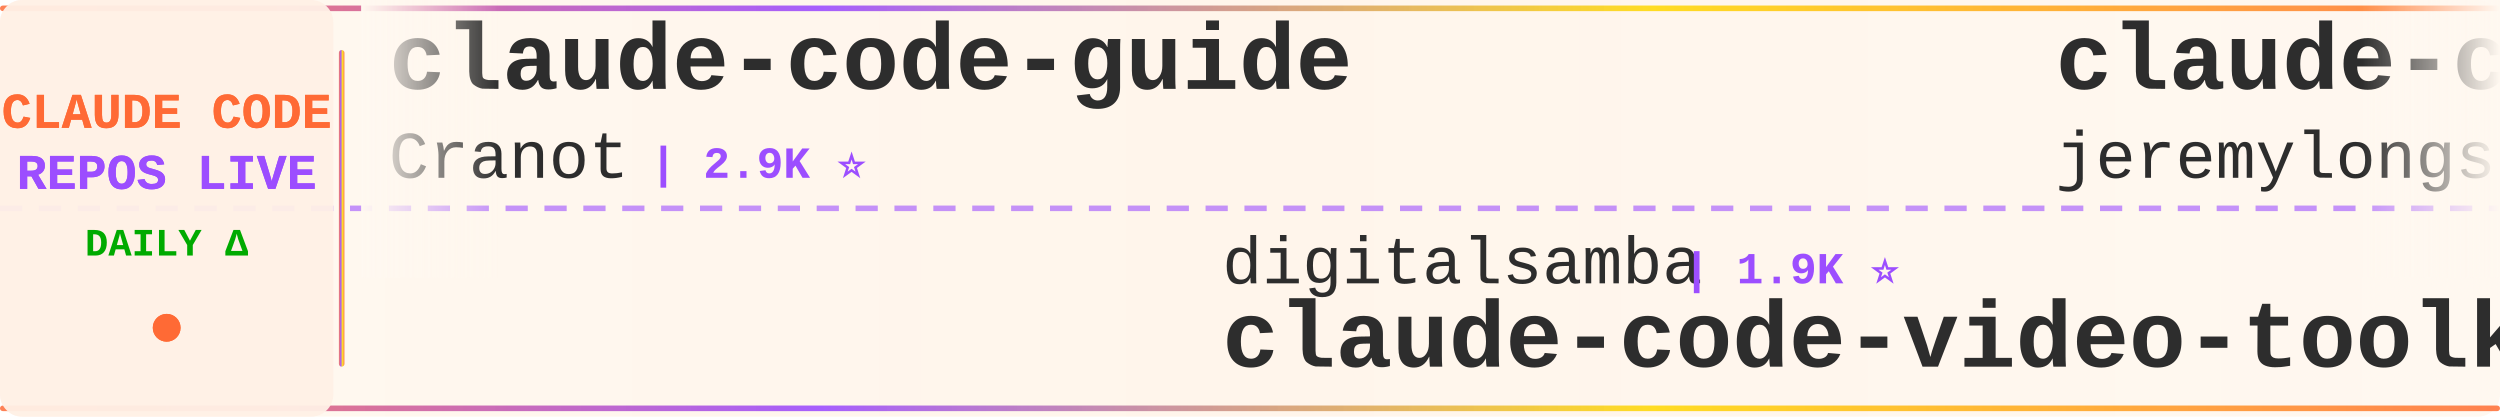
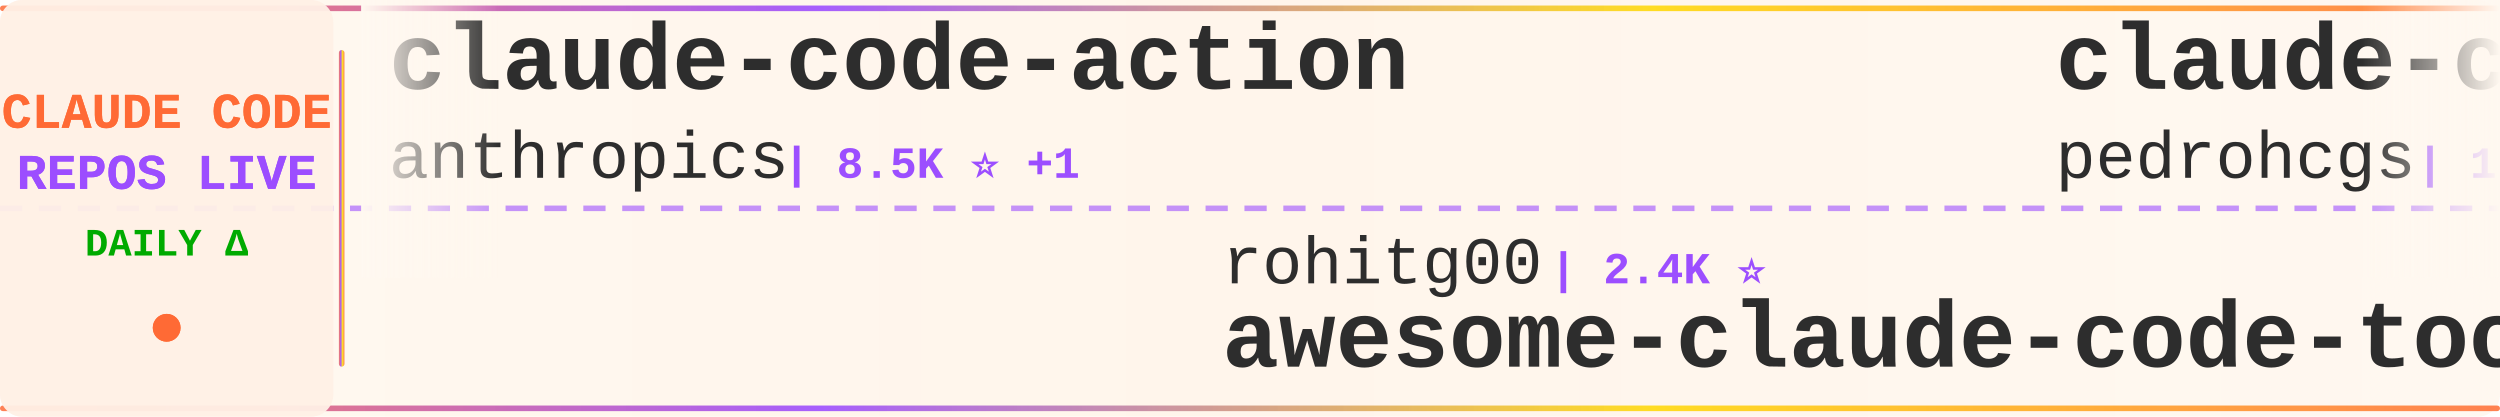
<svg xmlns="http://www.w3.org/2000/svg" width="900" height="150">
  <defs>
    <linearGradient id="tickerBg" x1="0%" y1="0%" x2="100%" y2="0%">
      <stop offset="0%" style="stop-color:#fff8f0;stop-opacity:0.98" />
      <stop offset="50%" style="stop-color:#fff5eb;stop-opacity:1" />
      <stop offset="100%" style="stop-color:#fff8f0;stop-opacity:0.98" />
    </linearGradient>
    <linearGradient id="borderGrad" x1="0%" y1="0%" x2="100%" y2="0%">
      <stop offset="0%" style="stop-color:#FF6B35;stop-opacity:0.85">
        <animate attributeName="stop-opacity" values="0.85;1;0.85" dur="2s" repeatCount="indefinite" />
      </stop>
      <stop offset="33%" style="stop-color:#9C4EFF;stop-opacity:0.9">
        <animate attributeName="stop-opacity" values="0.9;1;0.9" dur="2.2s" repeatCount="indefinite" />
      </stop>
      <stop offset="66%" style="stop-color:#FFD700;stop-opacity:0.85">
        <animate attributeName="stop-opacity" values="0.85;1;0.85" dur="1.8s" repeatCount="indefinite" />
      </stop>
      <stop offset="100%" style="stop-color:#FF6B35;stop-opacity:0.85">
        <animate attributeName="stop-opacity" values="0.85;1;0.85" dur="2s" repeatCount="indefinite" />
      </stop>
    </linearGradient>
    <filter id="textGlow">
      <feGaussianBlur stdDeviation="0.15" result="coloredBlur" />
      <feMerge>
        <feMergeNode in="coloredBlur" />
        <feMergeNode in="SourceGraphic" />
      </feMerge>
    </filter>
    <filter id="metricGlow">
      <feGaussianBlur stdDeviation="0.2" result="coloredBlur" />
      <feMerge>
        <feMergeNode in="coloredBlur" />
        <feMergeNode in="SourceGraphic" />
      </feMerge>
    </filter>
    <linearGradient id="leftFade" x1="0%" y1="0%" x2="100%" y2="0%">
      <stop offset="0%" style="stop-color:#fff8f0;stop-opacity:1" />
      <stop offset="100%" style="stop-color:#fff8f0;stop-opacity:0" />
    </linearGradient>
    <linearGradient id="rightFade" x1="0%" y1="0%" x2="100%" y2="0%">
      <stop offset="0%" style="stop-color:#fff8f0;stop-opacity:0" />
      <stop offset="100%" style="stop-color:#fff8f0;stop-opacity:1" />
    </linearGradient>
  </defs>
  <rect width="900" height="150" fill="url(#tickerBg)" rx="8" />
  <rect x="0" y="2" width="900" height="2" fill="url(#borderGrad)" rx="1" />
  <rect x="0" y="146" width="900" height="2" fill="url(#borderGrad)" rx="1" />
  <line x1="0" y1="75" x2="900" y2="75" stroke="#9C4EFF" stroke-width="2" stroke-dasharray="8 6" opacity="0.6" />
  <rect x="0" y="0" width="120" height="150" fill="#fff0e6" opacity="0.95" rx="8" />
  <text x="60" y="46" font-family="'Courier New', monospace" font-size="18" font-weight="bold" fill="#FF6B35" text-anchor="middle" filter="url(#textGlow)">
    CLAUDE CODE
  </text>
  <text x="60" y="68" font-family="'Courier New', monospace" font-size="18" font-weight="bold" fill="#9C4EFF" text-anchor="middle" filter="url(#textGlow)">
    REPOS LIVE
  </text>
  <text x="60" y="92" font-family="'Courier New', monospace" font-size="14" font-weight="bold" fill="#00aa00" text-anchor="middle">
    DAILY Δ
  </text>
  <circle cx="60" cy="118" r="5" fill="#FF6B35" filter="url(#metricGlow)">
    <animate attributeName="r" values="4;6;4" dur="1.5s" repeatCount="indefinite" />
    <animate attributeName="opacity" values="0.6;1;0.6" dur="1.5s" repeatCount="indefinite" />
  </circle>
  <rect x="122" y="18" width="2" height="114" fill="url(#borderGrad)" rx="1" />
  <clipPath id="tickerClip">
    <rect x="130" y="0" width="770" height="150" />
  </clipPath>
  <g clip-path="url(#tickerClip)">
    <g id="tickerItems">
      <animateTransform attributeName="transform" attributeType="XML" type="translate" from="0 0" to="-3000 0" dur="54s" repeatCount="indefinite" />
      <g transform="translate(0, 0)">
-         <text x="140" y="32" font-family="'Courier New', monospace" font-size="34" font-weight="bold" fill="#2d2d2d">claude-code-guide</text>
-         <text x="140" y="64" font-family="'Courier New', monospace" font-size="24" font-weight="normal" fill="#2d2d2d" opacity="1.0">Cranot</text>
-         <text x="234" y="64" font-family="'Courier New', monospace" font-size="16" font-weight="bold" fill="#9C4EFF"> | 2.9K ⭐</text>
+         <text x="140" y="32" font-family="'Courier New', monospace" font-size="34" font-weight="bold" fill="#2d2d2d">claude-code-action</text>
+         <text x="140" y="64" font-family="'Courier New', monospace" font-size="24" font-weight="normal" fill="#2d2d2d" opacity="1.0">anthropics</text>
+         <text x="282" y="64" font-family="'Courier New', monospace" font-size="16" font-weight="bold" fill="#9C4EFF"> | 8.5K ⭐ +1</text>
      </g>
      <g transform="translate(300, 0)">
-         <text x="140" y="102" font-family="'Courier New', monospace" font-size="24" font-weight="normal" fill="#2d2d2d" opacity="1.0">digitalsamba</text>
-         <text x="306" y="102" font-family="'Courier New', monospace" font-size="16" font-weight="bold" fill="#9C4EFF"> | 1.9K ⭐</text>
-         <text x="140" y="132" font-family="'Courier New', monospace" font-size="34" font-weight="bold" fill="#2d2d2d">claude-code-video-toolki...</text>
+         <text x="140" y="102" font-family="'Courier New', monospace" font-size="24" font-weight="normal" fill="#2d2d2d" opacity="1.0">rohitg00</text>
+         <text x="258" y="102" font-family="'Courier New', monospace" font-size="16" font-weight="bold" fill="#9C4EFF"> | 2.4K ⭐</text>
+         <text x="140" y="132" font-family="'Courier New', monospace" font-size="34" font-weight="bold" fill="#2d2d2d">awesome-claude-code-tool...</text>
      </g>
      <g transform="translate(600, 0)">
-         <text x="140" y="32" font-family="'Courier New', monospace" font-size="34" font-weight="bold" fill="#2d2d2d">claude-code-plugins-plus...</text>
-         <text x="140" y="64" font-family="'Courier New', monospace" font-size="24" font-weight="normal" fill="#2d2d2d" opacity="1.0">jeremylongshore</text>
-         <text x="342" y="64" font-family="'Courier New', monospace" font-size="16" font-weight="bold" fill="#9C4EFF"> | 2.6K ⭐</text>
+         <text x="140" y="32" font-family="'Courier New', monospace" font-size="34" font-weight="bold" fill="#2d2d2d">claude-code-my-workflow</text>
+         <text x="140" y="64" font-family="'Courier New', monospace" font-size="24" font-weight="normal" fill="#2d2d2d" opacity="1.0">pedrohcgs</text>
+         <text x="270" y="64" font-family="'Courier New', monospace" font-size="16" font-weight="bold" fill="#9C4EFF"> | 1.4K ⭐</text>
      </g>
      <g transform="translate(900, 0)">
-         <text x="140" y="102" font-family="'Courier New', monospace" font-size="24" font-weight="normal" fill="#2d2d2d" opacity="1.0">centminmod</text>
-         <text x="282" y="102" font-family="'Courier New', monospace" font-size="16" font-weight="bold" fill="#9C4EFF"> | 2.5K ⭐</text>
-         <text x="140" y="132" font-family="'Courier New', monospace" font-size="34" font-weight="bold" fill="#2d2d2d">my-claude-code-setup</text>
+         <text x="140" y="102" font-family="'Courier New', monospace" font-size="24" font-weight="normal" fill="#2d2d2d" opacity="1.0">router-for-me</text>
+         <text x="318" y="102" font-family="'Courier New', monospace" font-size="16" font-weight="bold" fill="#9C4EFF"> | 45.4K ⭐ +32</text>
+         <text x="140" y="132" font-family="'Courier New', monospace" font-size="34" font-weight="bold" fill="#2d2d2d">CLIProxyAPI</text>
      </g>
      <g transform="translate(1200, 0)">
-         <text x="140" y="32" font-family="'Courier New', monospace" font-size="34" font-weight="bold" fill="#2d2d2d">Auto-claude-code-researc...</text>
-         <text x="140" y="64" font-family="'Courier New', monospace" font-size="24" font-weight="normal" fill="#2d2d2d" opacity="1.0">wanshuiyin</text>
-         <text x="282" y="64" font-family="'Courier New', monospace" font-size="16" font-weight="bold" fill="#9C4EFF"> | 14.0K ⭐ +2</text>
+         <text x="140" y="32" font-family="'Courier New', monospace" font-size="34" font-weight="bold" fill="#2d2d2d">Claude-Code-Usage-Monito...</text>
+         <text x="140" y="64" font-family="'Courier New', monospace" font-size="24" font-weight="normal" fill="#2d2d2d" opacity="1.0">Maciek-roboblog</text>
+         <text x="342" y="64" font-family="'Courier New', monospace" font-size="16" font-weight="bold" fill="#9C4EFF"> | 8.5K ⭐</text>
      </g>
      <g transform="translate(1500, 0)">
-         <text x="140" y="102" font-family="'Courier New', monospace" font-size="24" font-weight="normal" fill="#2d2d2d" opacity="1.0">OrcaWhisper</text>
-         <text x="294" y="102" font-family="'Courier New', monospace" font-size="16" font-weight="bold" fill="#9C4EFF"> | 86 ⭐</text>
-         <text x="140" y="132" font-family="'Courier New', monospace" font-size="34" font-weight="bold" fill="#2d2d2d">Claude-Code</text>
+         <text x="140" y="102" font-family="'Courier New', monospace" font-size="24" font-weight="normal" fill="#2d2d2d" opacity="1.0">feiskyer</text>
+         <text x="258" y="102" font-family="'Courier New', monospace" font-size="16" font-weight="bold" fill="#9C4EFF"> | 1.6K ⭐</text>
+         <text x="140" y="132" font-family="'Courier New', monospace" font-size="34" font-weight="bold" fill="#2d2d2d">claude-code-settings</text>
      </g>
      <g transform="translate(1800, 0)">
-         <text x="140" y="32" font-family="'Courier New', monospace" font-size="34" font-weight="bold" fill="#2d2d2d">skills</text>
-         <text x="140" y="64" font-family="'Courier New', monospace" font-size="24" font-weight="normal" fill="#2d2d2d" opacity="1.0">anthropics</text>
-         <text x="282" y="64" font-family="'Courier New', monospace" font-size="16" font-weight="bold" fill="#9C4EFF"> | 164.8K ⭐ +13</text>
+         <text x="140" y="32" font-family="'Courier New', monospace" font-size="34" font-weight="bold" fill="#2d2d2d">oh-my-claudecode</text>
+         <text x="140" y="64" font-family="'Courier New', monospace" font-size="24" font-weight="normal" fill="#2d2d2d" opacity="1.0">Yeachan-Heo</text>
+         <text x="294" y="64" font-family="'Courier New', monospace" font-size="16" font-weight="bold" fill="#9C4EFF"> | 38.1K ⭐ +6</text>
      </g>
      <g transform="translate(2100, 0)">
-         <text x="140" y="102" font-family="'Courier New', monospace" font-size="24" font-weight="normal" fill="#2d2d2d" opacity="1.0">frankbria</text>
-         <text x="270" y="102" font-family="'Courier New', monospace" font-size="16" font-weight="bold" fill="#9C4EFF"> | 9.6K ⭐</text>
-         <text x="140" y="132" font-family="'Courier New', monospace" font-size="34" font-weight="bold" fill="#2d2d2d">ralph-claude-code</text>
+         <text x="140" y="102" font-family="'Courier New', monospace" font-size="24" font-weight="normal" fill="#2d2d2d" opacity="1.0">wanshuiyin</text>
+         <text x="282" y="102" font-family="'Courier New', monospace" font-size="16" font-weight="bold" fill="#9C4EFF"> | 14.0K ⭐ +6</text>
+         <text x="140" y="132" font-family="'Courier New', monospace" font-size="34" font-weight="bold" fill="#2d2d2d">Auto-claude-code-researc...</text>
      </g>
      <g transform="translate(2400, 0)">
-         <text x="140" y="32" font-family="'Courier New', monospace" font-size="34" font-weight="bold" fill="#2d2d2d">awesome-claude-code-tool...</text>
-         <text x="140" y="64" font-family="'Courier New', monospace" font-size="24" font-weight="normal" fill="#2d2d2d" opacity="1.0">rohitg00</text>
-         <text x="258" y="64" font-family="'Courier New', monospace" font-size="16" font-weight="bold" fill="#9C4EFF"> | 2.4K ⭐</text>
+         <text x="140" y="32" font-family="'Courier New', monospace" font-size="34" font-weight="bold" fill="#2d2d2d">claude-code-analysis</text>
+         <text x="140" y="64" font-family="'Courier New', monospace" font-size="24" font-weight="normal" fill="#2d2d2d" opacity="1.0">liuup</text>
+         <text x="222" y="64" font-family="'Courier New', monospace" font-size="16" font-weight="bold" fill="#9C4EFF"> | 3.7K ⭐</text>
      </g>
      <g transform="translate(2700, 0)">
-         <text x="140" y="102" font-family="'Courier New', monospace" font-size="24" font-weight="normal" fill="#2d2d2d" opacity="1.0">simonw</text>
-         <text x="234" y="102" font-family="'Courier New', monospace" font-size="16" font-weight="bold" fill="#9C4EFF"> | 1.6K ⭐ +2</text>
-         <text x="140" y="132" font-family="'Courier New', monospace" font-size="34" font-weight="bold" fill="#2d2d2d">claude-code-transcripts</text>
+         <text x="140" y="102" font-family="'Courier New', monospace" font-size="24" font-weight="normal" fill="#2d2d2d" opacity="1.0">Piebald-AI</text>
+         <text x="282" y="102" font-family="'Courier New', monospace" font-size="16" font-weight="bold" fill="#9C4EFF"> | 12.1K ⭐ +2</text>
+         <text x="140" y="132" font-family="'Courier New', monospace" font-size="34" font-weight="bold" fill="#2d2d2d">claude-code-system-promp...</text>
      </g>
      <g transform="translate(3000, 0)">
-         <text x="140" y="32" font-family="'Courier New', monospace" font-size="34" font-weight="bold" fill="#2d2d2d">claude-code-guide</text>
-         <text x="140" y="64" font-family="'Courier New', monospace" font-size="24" font-weight="normal" fill="#2d2d2d" opacity="1.0">Cranot</text>
-         <text x="234" y="64" font-family="'Courier New', monospace" font-size="16" font-weight="bold" fill="#9C4EFF"> | 2.9K ⭐</text>
+         <text x="140" y="32" font-family="'Courier New', monospace" font-size="34" font-weight="bold" fill="#2d2d2d">claude-code-action</text>
+         <text x="140" y="64" font-family="'Courier New', monospace" font-size="24" font-weight="normal" fill="#2d2d2d" opacity="1.0">anthropics</text>
+         <text x="282" y="64" font-family="'Courier New', monospace" font-size="16" font-weight="bold" fill="#9C4EFF"> | 8.5K ⭐ +1</text>
      </g>
      <g transform="translate(3300, 0)">
-         <text x="140" y="102" font-family="'Courier New', monospace" font-size="24" font-weight="normal" fill="#2d2d2d" opacity="1.0">digitalsamba</text>
-         <text x="306" y="102" font-family="'Courier New', monospace" font-size="16" font-weight="bold" fill="#9C4EFF"> | 1.9K ⭐</text>
-         <text x="140" y="132" font-family="'Courier New', monospace" font-size="34" font-weight="bold" fill="#2d2d2d">claude-code-video-toolki...</text>
+         <text x="140" y="102" font-family="'Courier New', monospace" font-size="24" font-weight="normal" fill="#2d2d2d" opacity="1.0">rohitg00</text>
+         <text x="258" y="102" font-family="'Courier New', monospace" font-size="16" font-weight="bold" fill="#9C4EFF"> | 2.4K ⭐</text>
+         <text x="140" y="132" font-family="'Courier New', monospace" font-size="34" font-weight="bold" fill="#2d2d2d">awesome-claude-code-tool...</text>
      </g>
      <g transform="translate(3600, 0)">
-         <text x="140" y="32" font-family="'Courier New', monospace" font-size="34" font-weight="bold" fill="#2d2d2d">claude-code-plugins-plus...</text>
-         <text x="140" y="64" font-family="'Courier New', monospace" font-size="24" font-weight="normal" fill="#2d2d2d" opacity="1.0">jeremylongshore</text>
-         <text x="342" y="64" font-family="'Courier New', monospace" font-size="16" font-weight="bold" fill="#9C4EFF"> | 2.6K ⭐</text>
+         <text x="140" y="32" font-family="'Courier New', monospace" font-size="34" font-weight="bold" fill="#2d2d2d">claude-code-my-workflow</text>
+         <text x="140" y="64" font-family="'Courier New', monospace" font-size="24" font-weight="normal" fill="#2d2d2d" opacity="1.0">pedrohcgs</text>
+         <text x="270" y="64" font-family="'Courier New', monospace" font-size="16" font-weight="bold" fill="#9C4EFF"> | 1.4K ⭐</text>
      </g>
      <g transform="translate(3900, 0)">
-         <text x="140" y="102" font-family="'Courier New', monospace" font-size="24" font-weight="normal" fill="#2d2d2d" opacity="1.0">centminmod</text>
-         <text x="282" y="102" font-family="'Courier New', monospace" font-size="16" font-weight="bold" fill="#9C4EFF"> | 2.5K ⭐</text>
-         <text x="140" y="132" font-family="'Courier New', monospace" font-size="34" font-weight="bold" fill="#2d2d2d">my-claude-code-setup</text>
+         <text x="140" y="102" font-family="'Courier New', monospace" font-size="24" font-weight="normal" fill="#2d2d2d" opacity="1.0">router-for-me</text>
+         <text x="318" y="102" font-family="'Courier New', monospace" font-size="16" font-weight="bold" fill="#9C4EFF"> | 45.4K ⭐ +32</text>
+         <text x="140" y="132" font-family="'Courier New', monospace" font-size="34" font-weight="bold" fill="#2d2d2d">CLIProxyAPI</text>
      </g>
    </g>
  </g>
  <rect x="130" y="0" width="50" height="100" fill="url(#leftFade)" />
  <rect x="850" y="0" width="50" height="100" fill="url(#rightFade)" />
</svg>
